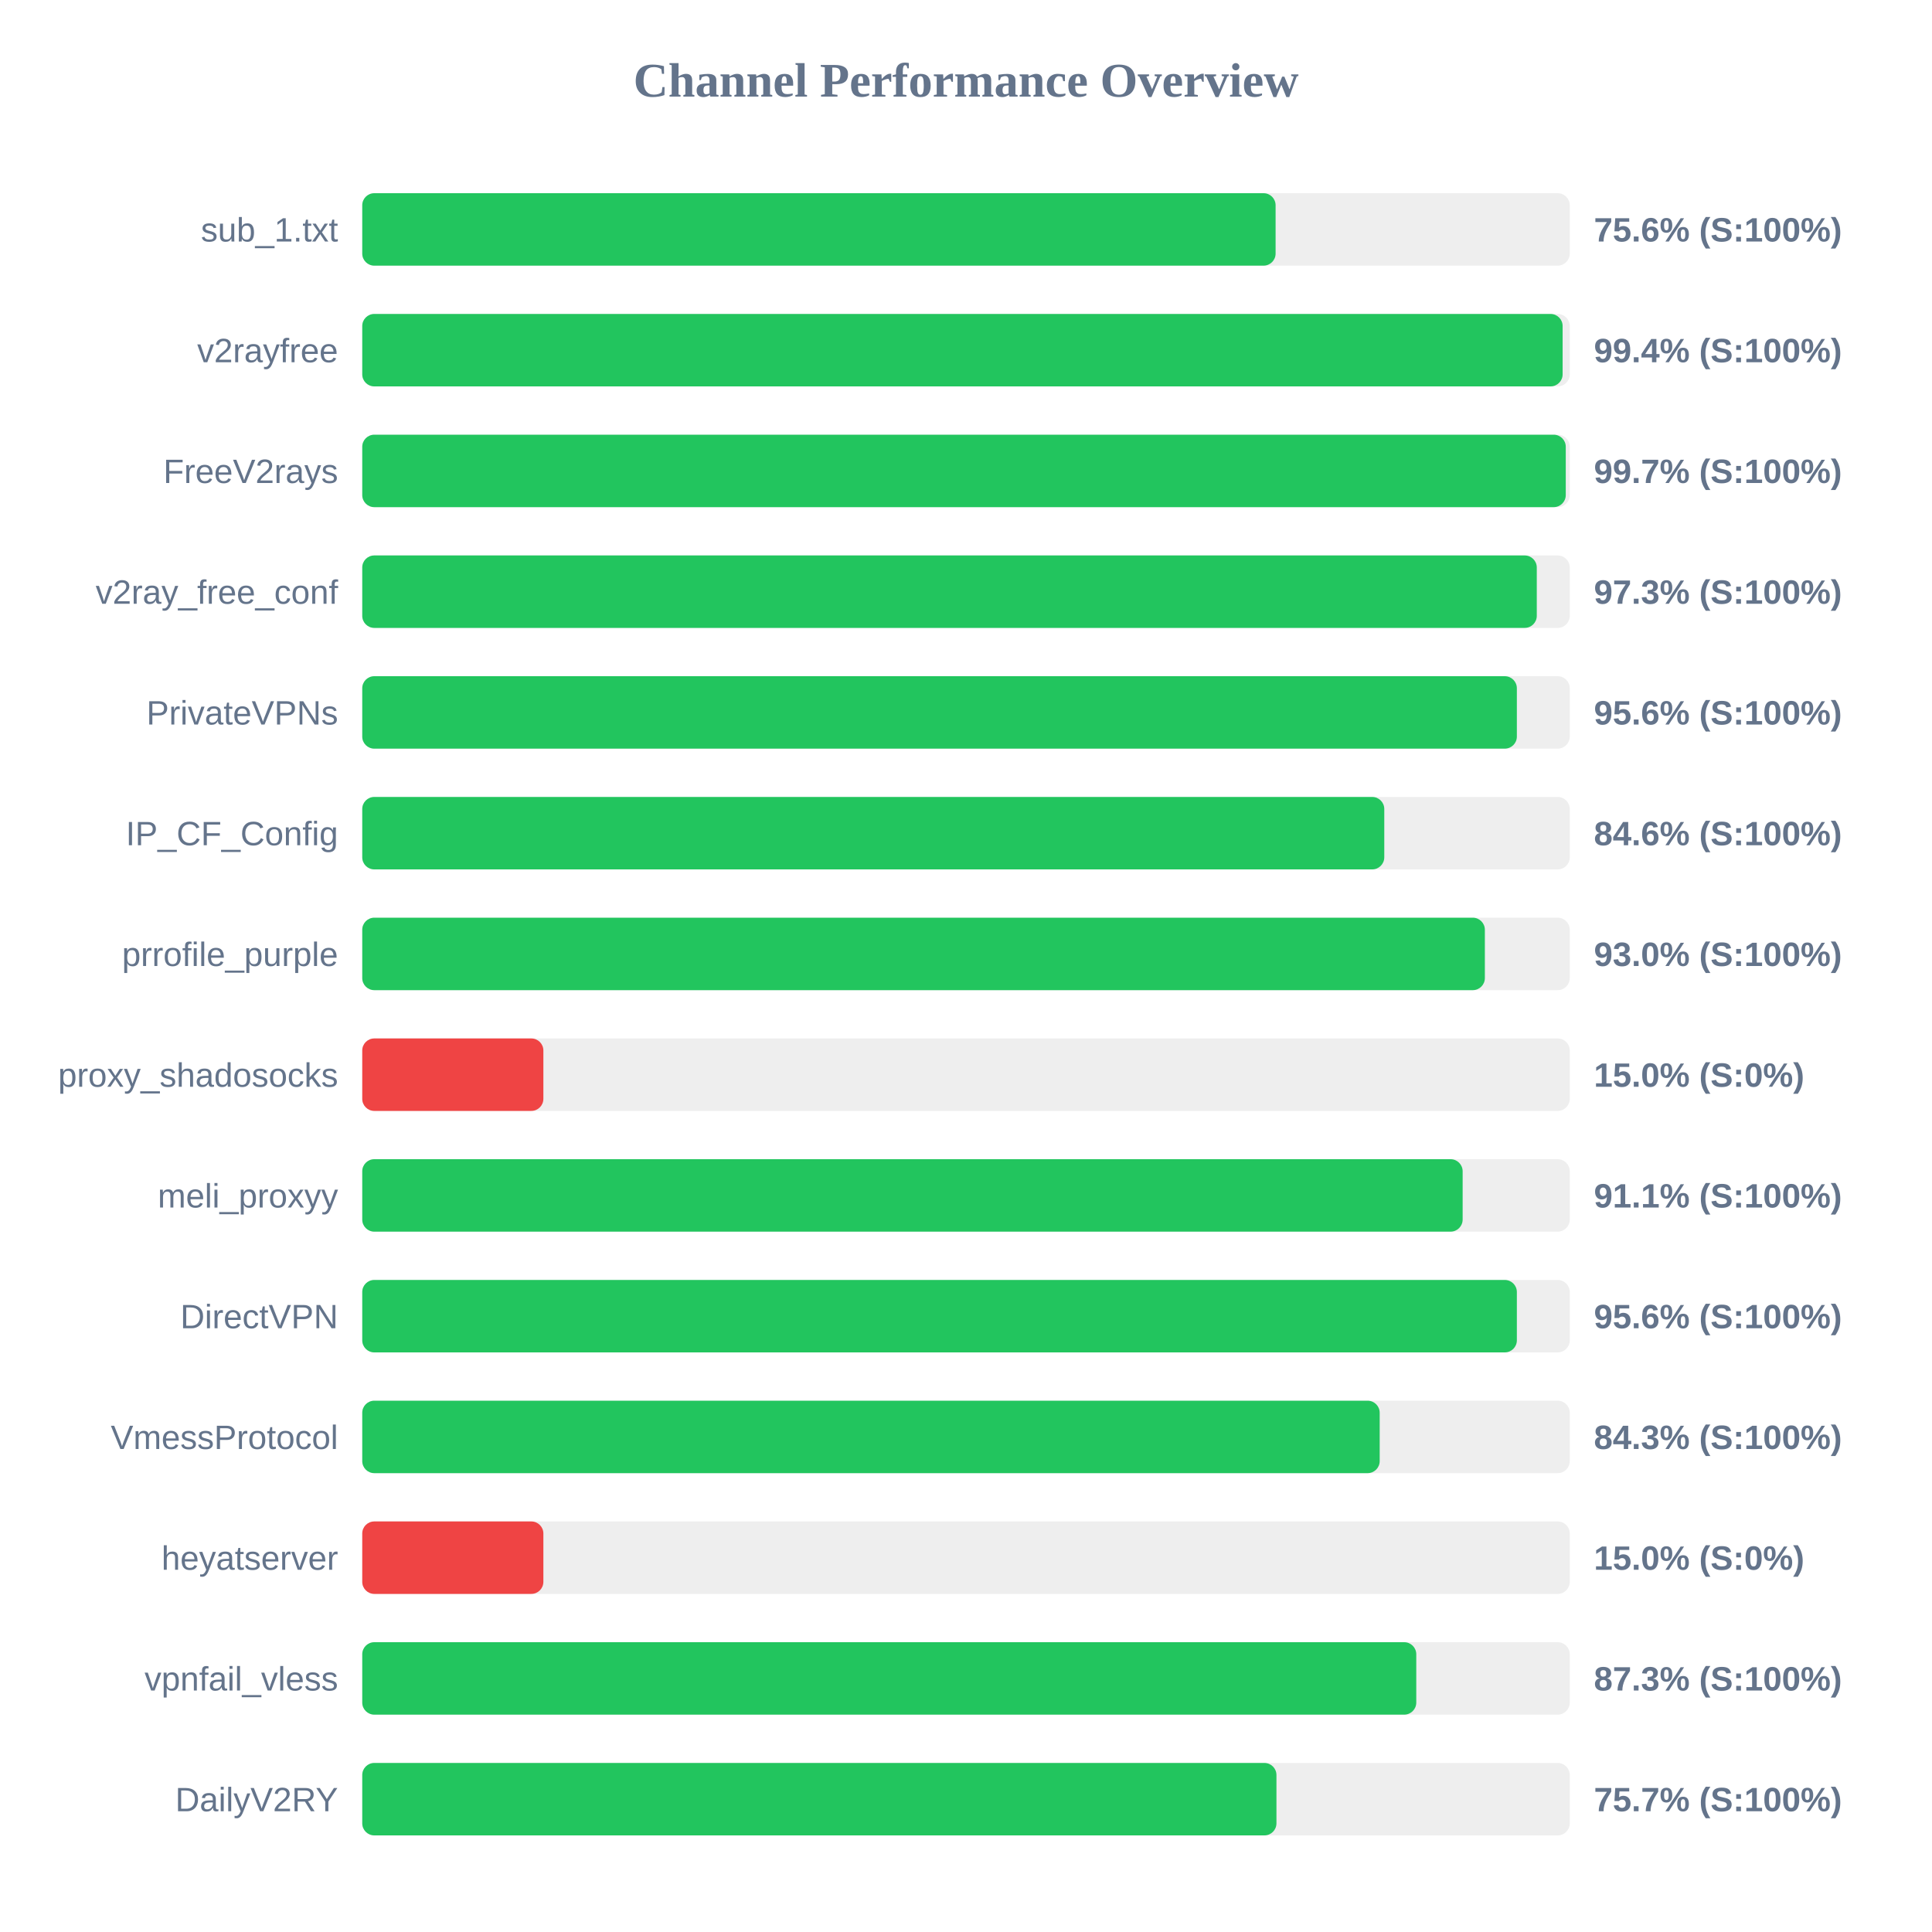
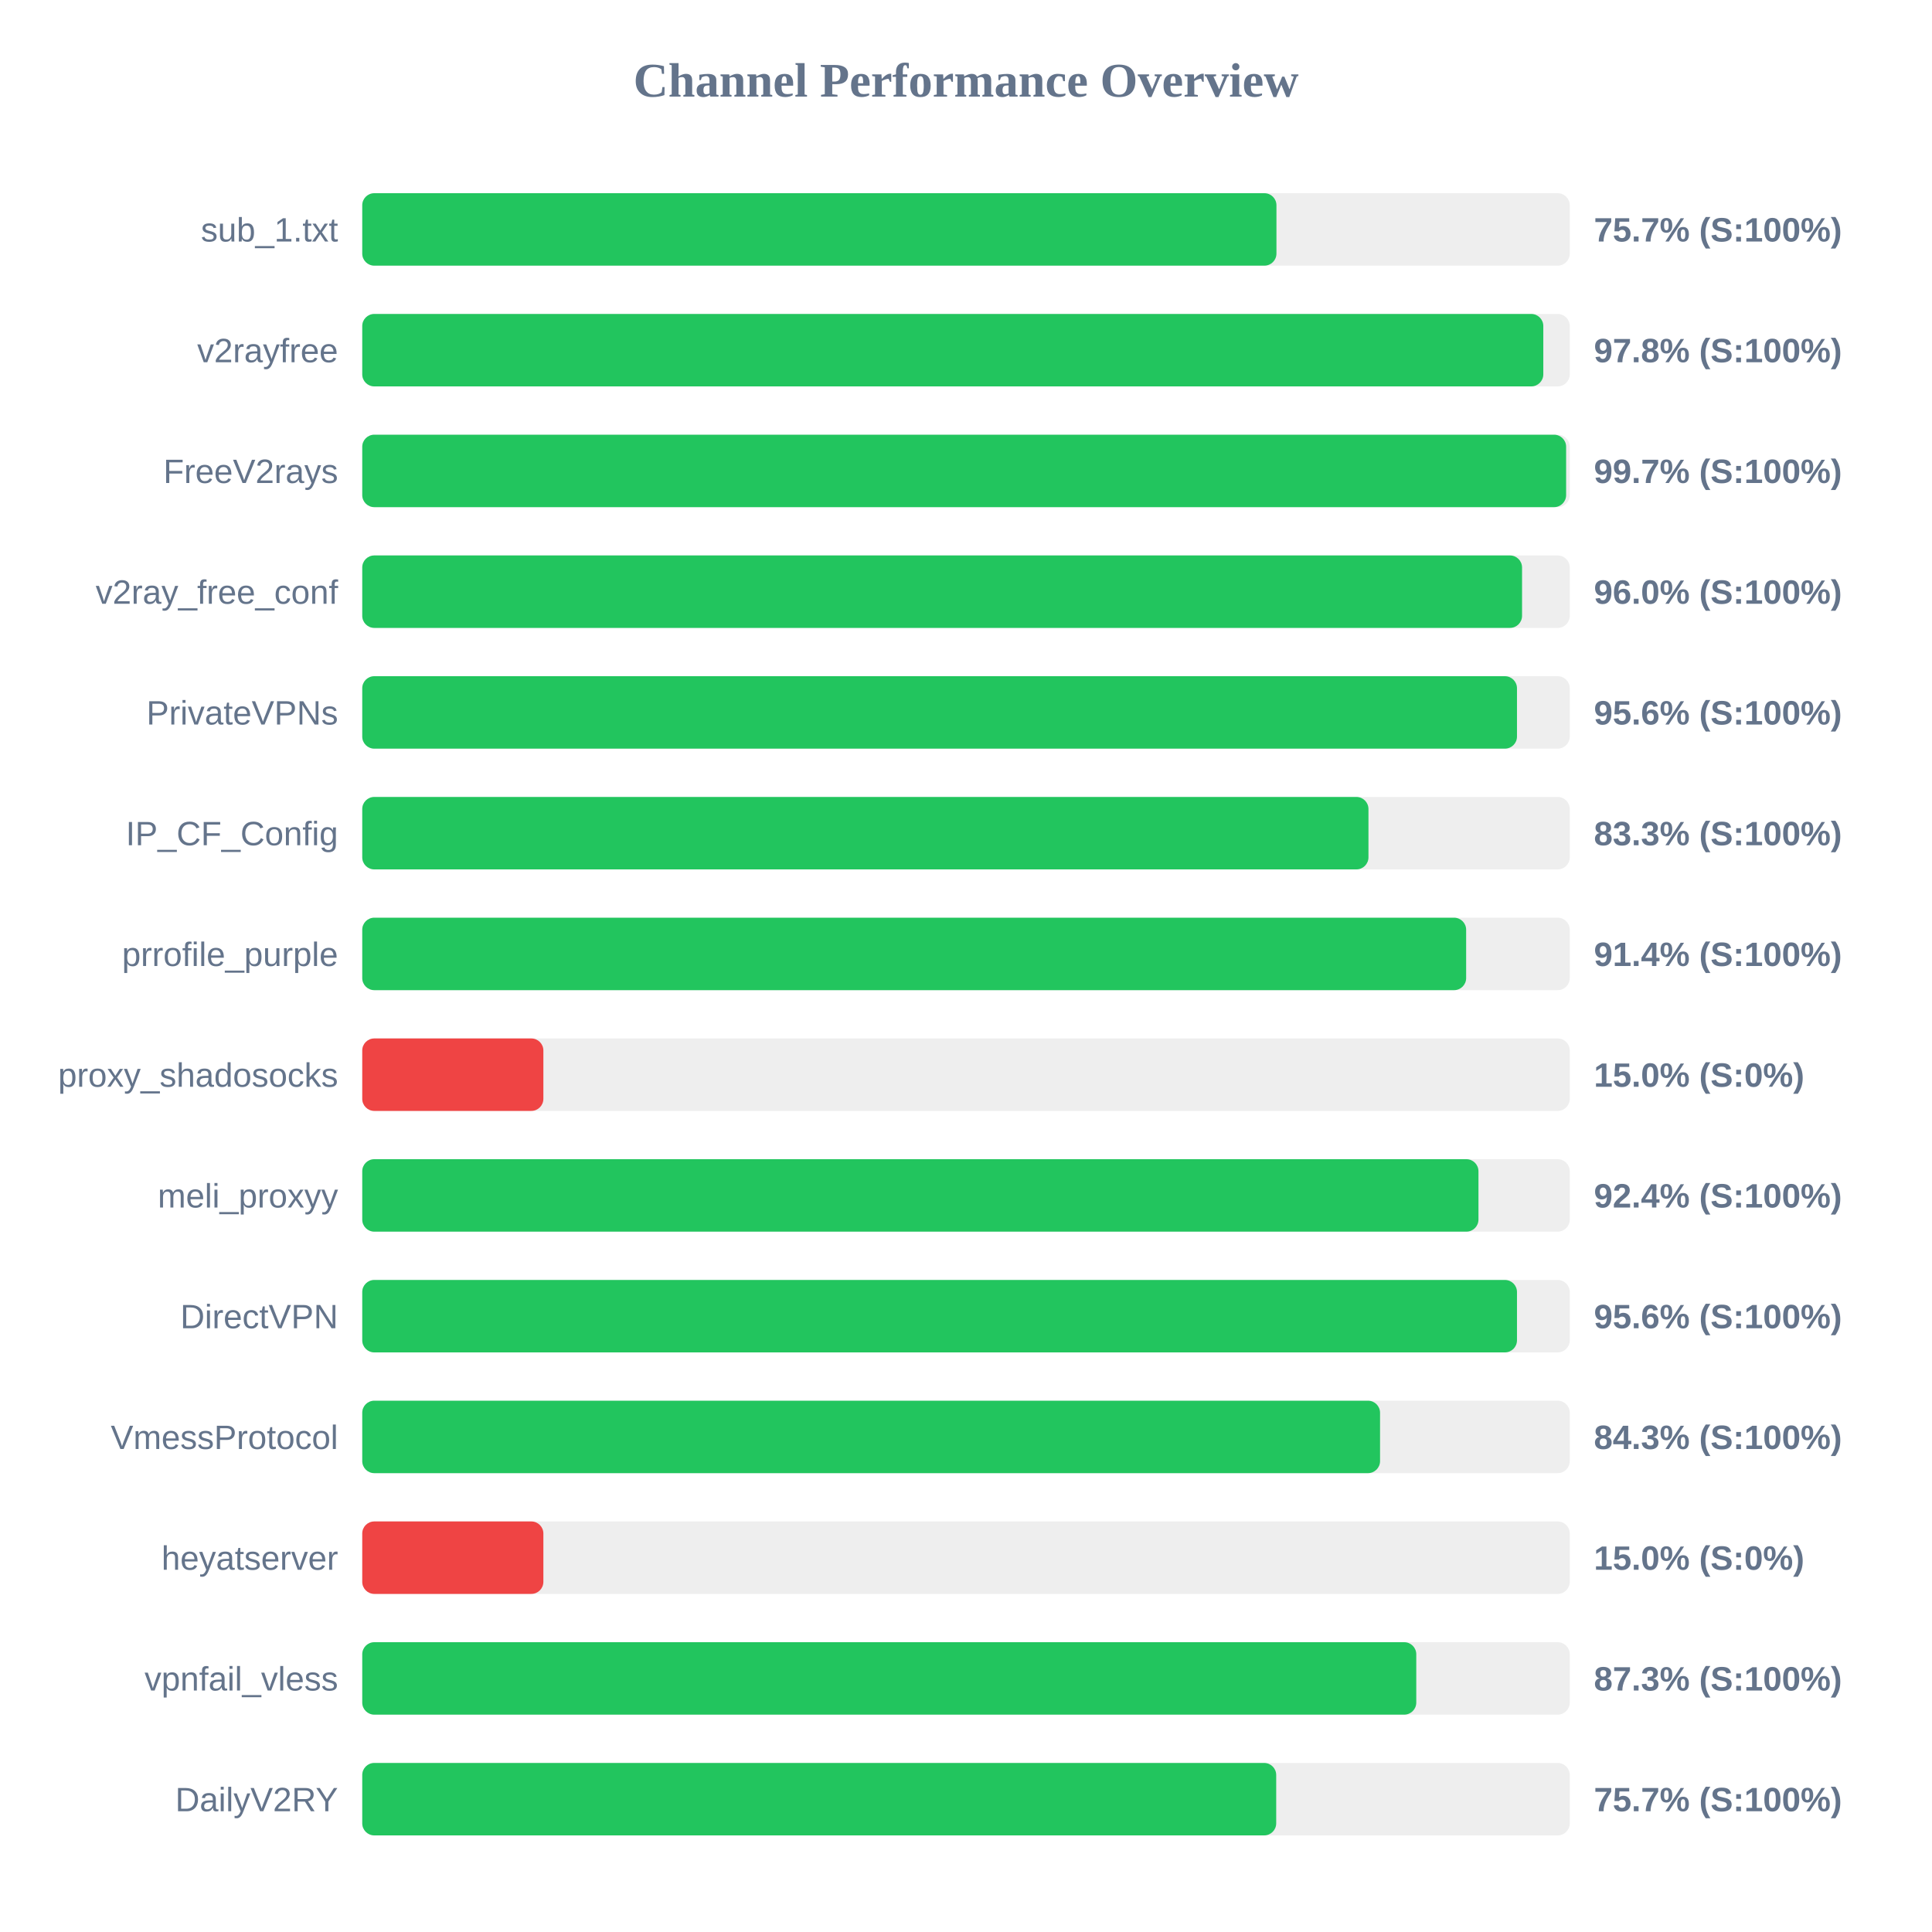
<svg xmlns="http://www.w3.org/2000/svg" width="800" height="800" version="1.1">
  <style>
        .row { font: 14px Arial; fill: #64748b; }
        .score { font: bold 14px Arial; fill: #64748b; }
    </style>
  <text x="400" y="40" text-anchor="middle" font-size="20px" font-weight="bold" fill="#64748b">Channel Performance Overview</text>
  <rect x="150" y="80" width="500" height="30" fill="#eee" rx="5" />
-   <rect x="150" y="80" width="378.2" height="30" fill="#22c55e" rx="5" />
+   <rect x="150" y="80" width="378.55" height="30" fill="#22c55e" rx="5" />
  <text x="140" y="100" text-anchor="end" class="row">sub_1.txt</text>
-   <text x="660" y="100" text-anchor="start" class="score">75.6% (S:100%)</text>
+   <text x="660" y="100" text-anchor="start" class="score">75.7% (S:100%)</text>
  <rect x="150" y="130" width="500" height="30" fill="#eee" rx="5" />
-   <rect x="150" y="130" width="497.05" height="30" fill="#22c55e" rx="5" />
+   <rect x="150" y="130" width="489.05" height="30" fill="#22c55e" rx="5" />
  <text x="140" y="150" text-anchor="end" class="row">v2rayfree</text>
-   <text x="660" y="150" text-anchor="start" class="score">99.4% (S:100%)</text>
+   <text x="660" y="150" text-anchor="start" class="score">97.8% (S:100%)</text>
  <rect x="150" y="180" width="500" height="30" fill="#eee" rx="5" />
-   <rect x="150" y="180" width="498.35" height="30" fill="#22c55e" rx="5" />
+   <rect x="150" y="180" width="498.5" height="30" fill="#22c55e" rx="5" />
  <text x="140" y="200" text-anchor="end" class="row">FreeV2rays</text>
  <text x="660" y="200" text-anchor="start" class="score">99.7% (S:100%)</text>
  <rect x="150" y="230" width="500" height="30" fill="#eee" rx="5" />
-   <rect x="150" y="230" width="486.35" height="30" fill="#22c55e" rx="5" />
+   <rect x="150" y="230" width="480.25" height="30" fill="#22c55e" rx="5" />
  <text x="140" y="250" text-anchor="end" class="row">v2ray_free_conf</text>
-   <text x="660" y="250" text-anchor="start" class="score">97.3% (S:100%)</text>
+   <text x="660" y="250" text-anchor="start" class="score">96.0% (S:100%)</text>
  <rect x="150" y="280" width="500" height="30" fill="#eee" rx="5" />
-   <rect x="150" y="280" width="478.1" height="30" fill="#22c55e" rx="5" />
+   <rect x="150" y="280" width="478.15" height="30" fill="#22c55e" rx="5" />
  <text x="140" y="300" text-anchor="end" class="row">PrivateVPNs</text>
  <text x="660" y="300" text-anchor="start" class="score">95.6% (S:100%)</text>
  <rect x="150" y="330" width="500" height="30" fill="#eee" rx="5" />
-   <rect x="150" y="330" width="423.2" height="30" fill="#22c55e" rx="5" />
+   <rect x="150" y="330" width="416.65" height="30" fill="#22c55e" rx="5" />
  <text x="140" y="350" text-anchor="end" class="row">IP_CF_Config</text>
-   <text x="660" y="350" text-anchor="start" class="score">84.6% (S:100%)</text>
+   <text x="660" y="350" text-anchor="start" class="score">83.3% (S:100%)</text>
  <rect x="150" y="380" width="500" height="30" fill="#eee" rx="5" />
-   <rect x="150" y="380" width="464.85" height="30" fill="#22c55e" rx="5" />
+   <rect x="150" y="380" width="457.1" height="30" fill="#22c55e" rx="5" />
  <text x="140" y="400" text-anchor="end" class="row">prrofile_purple</text>
-   <text x="660" y="400" text-anchor="start" class="score">93.0% (S:100%)</text>
+   <text x="660" y="400" text-anchor="start" class="score">91.4% (S:100%)</text>
  <rect x="150" y="430" width="500" height="30" fill="#eee" rx="5" />
  <rect x="150" y="430" width="75.0" height="30" fill="#ef4444" rx="5" />
  <text x="140" y="450" text-anchor="end" class="row">proxy_shadosocks</text>
  <text x="660" y="450" text-anchor="start" class="score">15.0% (S:0%)</text>
  <rect x="150" y="480" width="500" height="30" fill="#eee" rx="5" />
-   <rect x="150" y="480" width="455.65" height="30" fill="#22c55e" rx="5" />
+   <rect x="150" y="480" width="462.2" height="30" fill="#22c55e" rx="5" />
  <text x="140" y="500" text-anchor="end" class="row">meli_proxyy</text>
-   <text x="660" y="500" text-anchor="start" class="score">91.1% (S:100%)</text>
+   <text x="660" y="500" text-anchor="start" class="score">92.4% (S:100%)</text>
  <rect x="150" y="530" width="500" height="30" fill="#eee" rx="5" />
-   <rect x="150" y="530" width="478.1" height="30" fill="#22c55e" rx="5" />
+   <rect x="150" y="530" width="478.15" height="30" fill="#22c55e" rx="5" />
  <text x="140" y="550" text-anchor="end" class="row">DirectVPN</text>
  <text x="660" y="550" text-anchor="start" class="score">95.6% (S:100%)</text>
  <rect x="150" y="580" width="500" height="30" fill="#eee" rx="5" />
-   <rect x="150" y="580" width="421.3" height="30" fill="#22c55e" rx="5" />
+   <rect x="150" y="580" width="421.45" height="30" fill="#22c55e" rx="5" />
  <text x="140" y="600" text-anchor="end" class="row">VmessProtocol</text>
  <text x="660" y="600" text-anchor="start" class="score">84.3% (S:100%)</text>
  <rect x="150" y="630" width="500" height="30" fill="#eee" rx="5" />
  <rect x="150" y="630" width="75.0" height="30" fill="#ef4444" rx="5" />
  <text x="140" y="650" text-anchor="end" class="row">heyatserver</text>
  <text x="660" y="650" text-anchor="start" class="score">15.0% (S:0%)</text>
  <rect x="150" y="680" width="500" height="30" fill="#eee" rx="5" />
  <rect x="150" y="680" width="436.45" height="30" fill="#22c55e" rx="5" />
  <text x="140" y="700" text-anchor="end" class="row">vpnfail_vless</text>
  <text x="660" y="700" text-anchor="start" class="score">87.3% (S:100%)</text>
  <rect x="150" y="730" width="500" height="30" fill="#eee" rx="5" />
-   <rect x="150" y="730" width="378.55" height="30" fill="#22c55e" rx="5" />
+   <rect x="150" y="730" width="378.45" height="30" fill="#22c55e" rx="5" />
  <text x="140" y="750" text-anchor="end" class="row">DailyV2RY</text>
  <text x="660" y="750" text-anchor="start" class="score">75.7% (S:100%)</text>
</svg>
